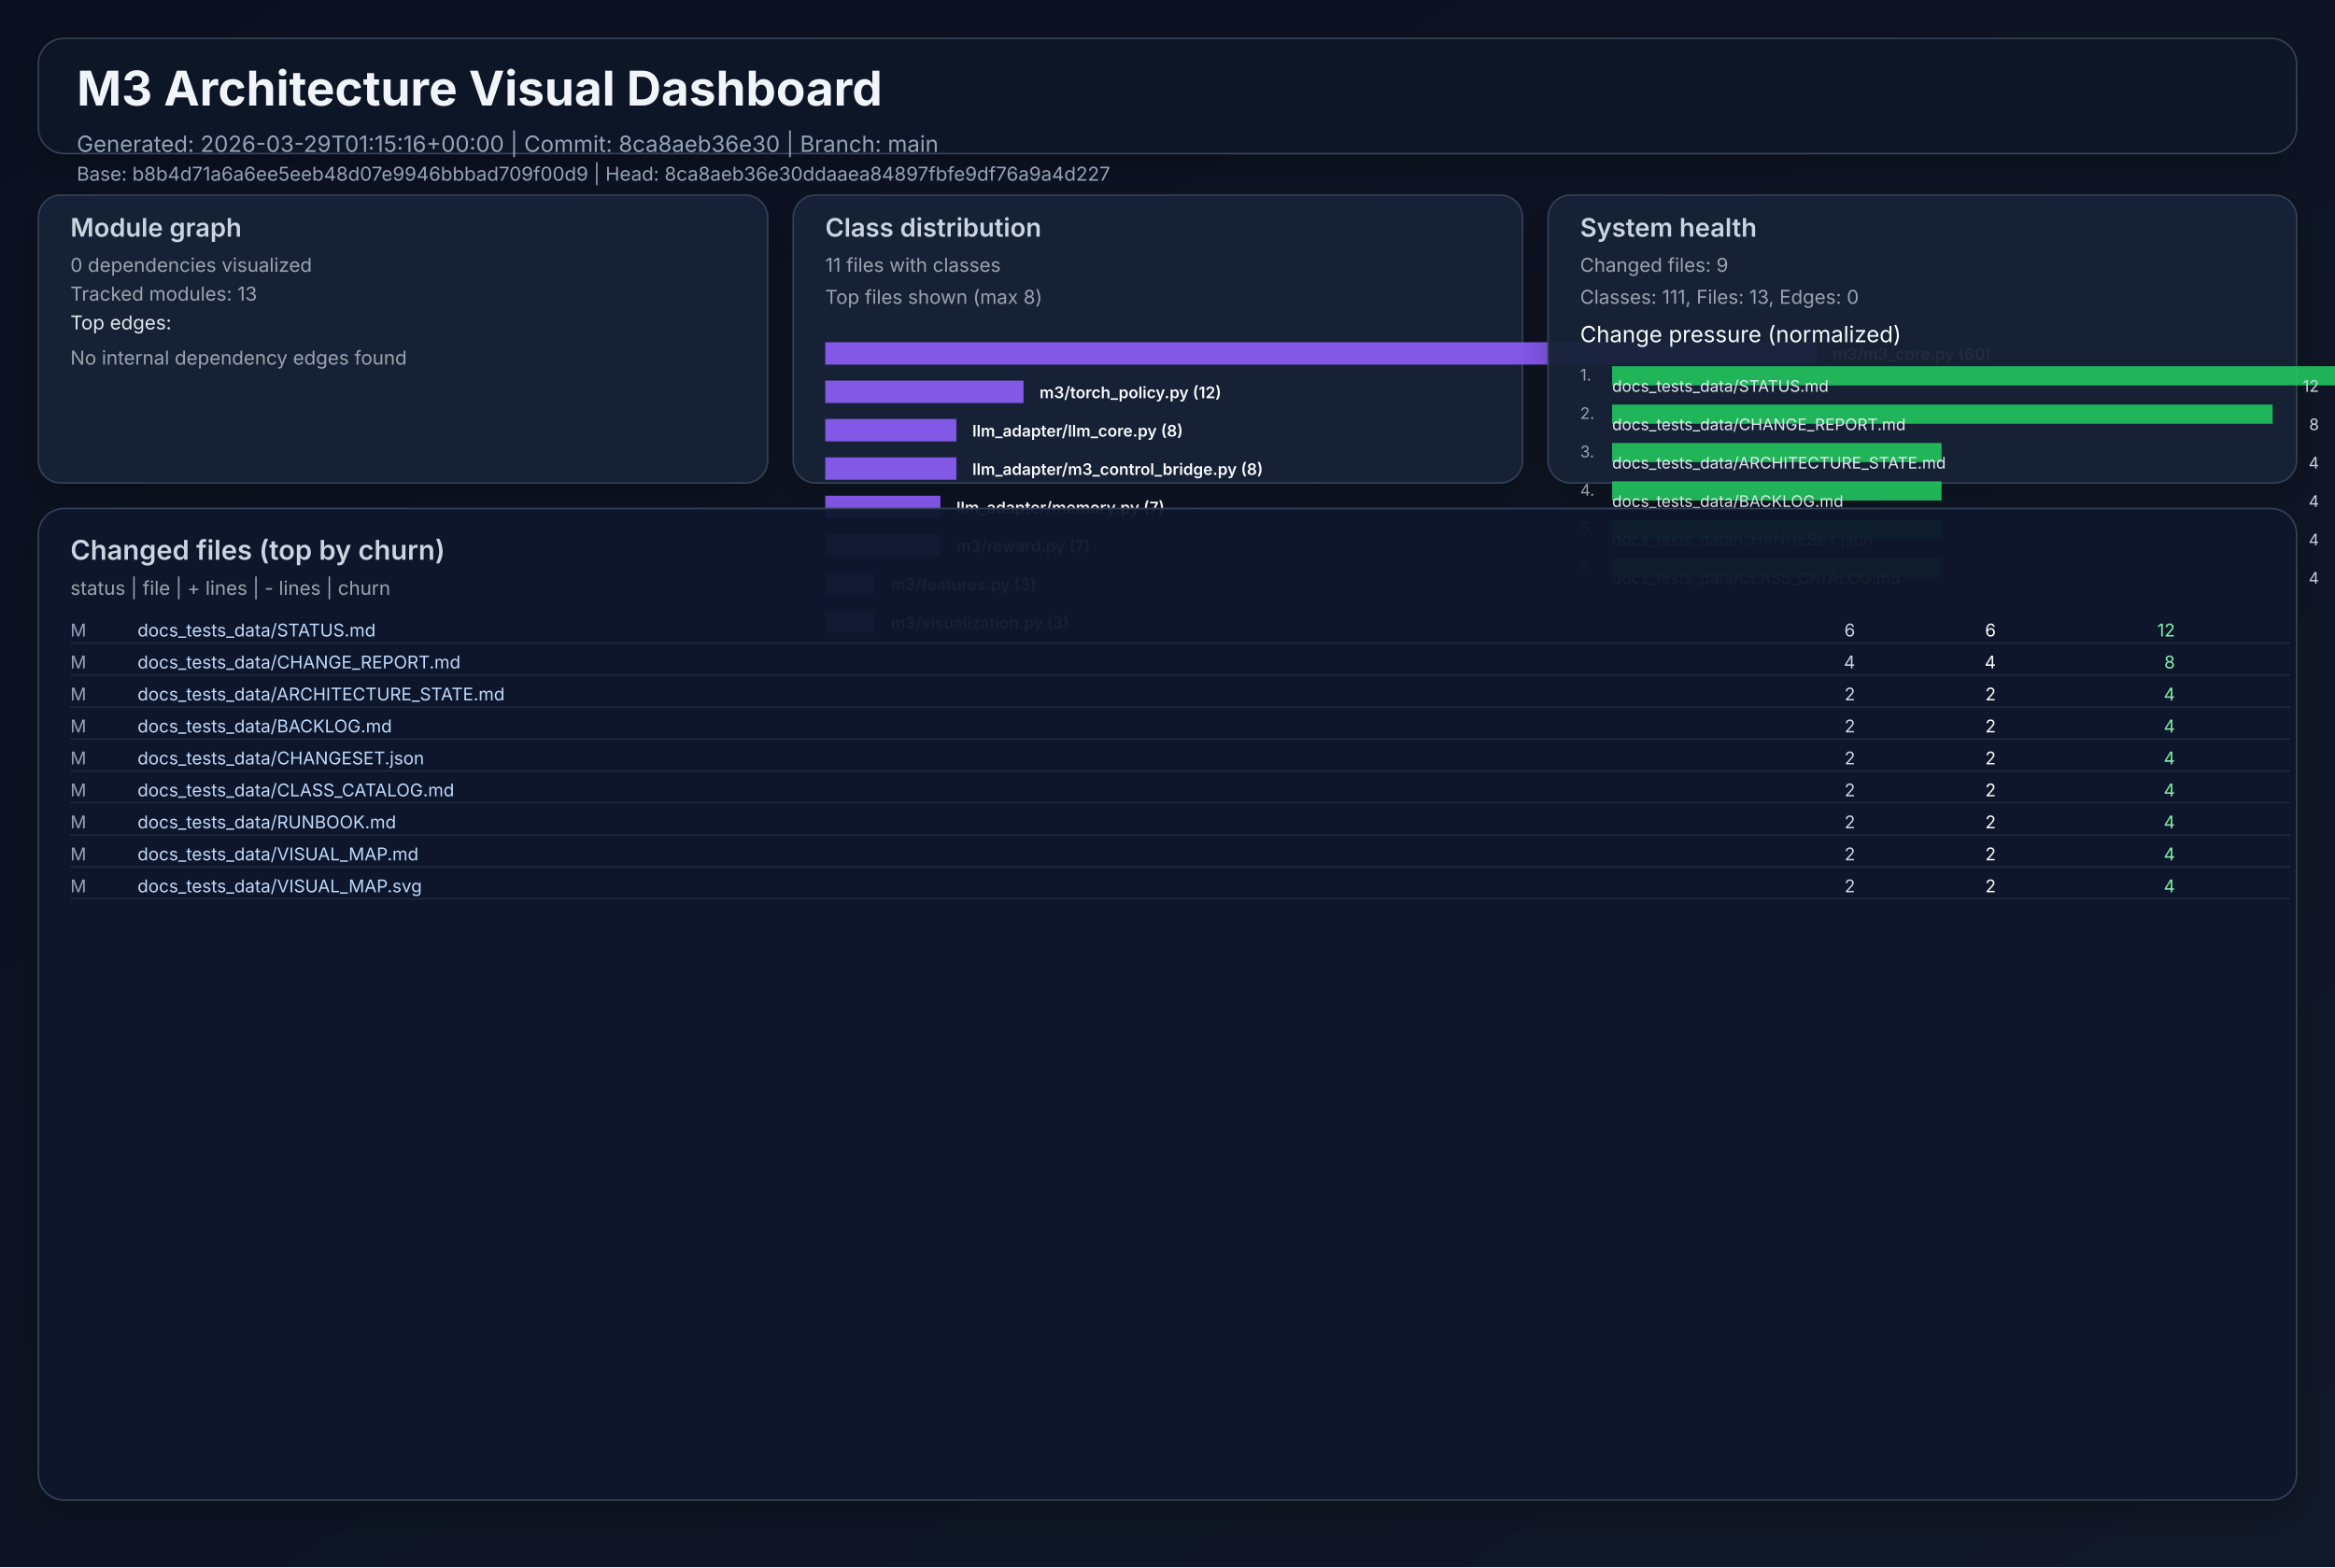
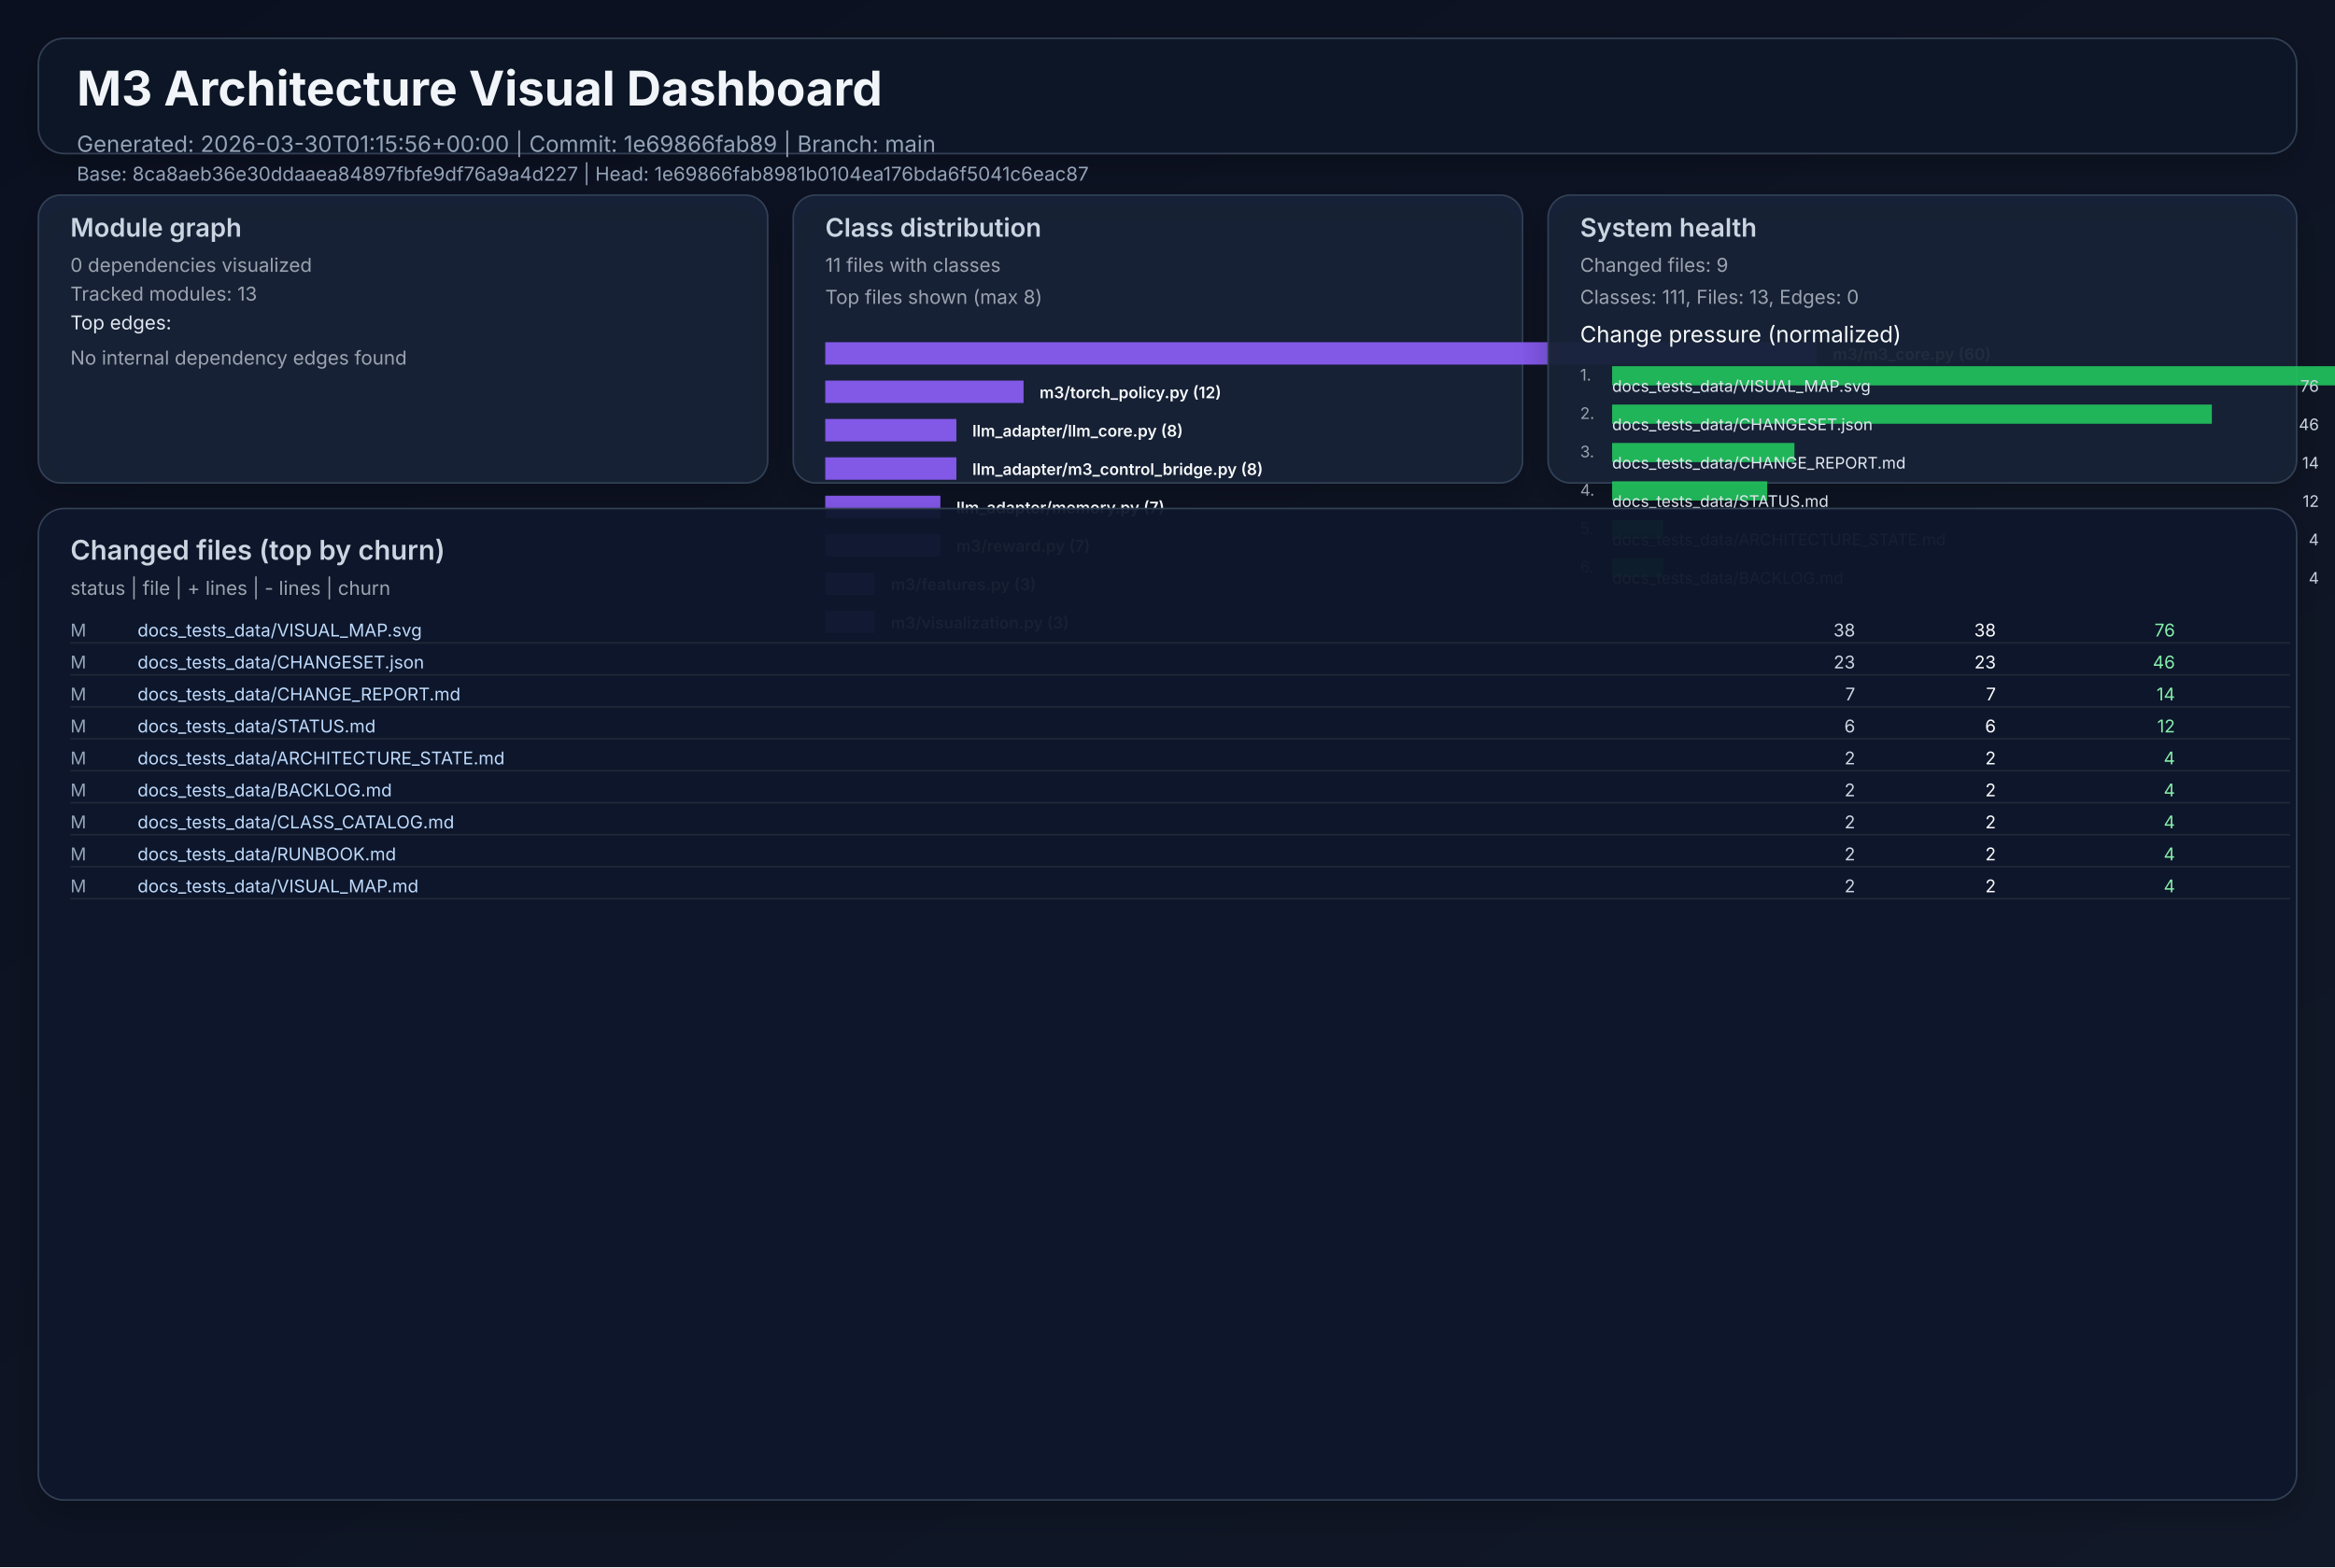
<svg xmlns="http://www.w3.org/2000/svg" width="1460" height="980" viewBox="0 0 1460 980" role="img">
  <defs>
    <linearGradient id="bg" x1="0" y1="0" x2="1" y2="1">
      <stop offset="0%" stop-color="#0b1020" />
      <stop offset="100%" stop-color="#111827" />
    </linearGradient>
    <filter id="cardShadow" x="-20%" y="-20%" width="140%" height="140%">
      <feDropShadow dx="0" dy="8" stdDeviation="10" flood-opacity="0.22" />
    </filter>
  </defs>
  <rect width="1460" height="980" fill="url(#bg)" />
  <g font-family="Inter, Arial, sans-serif">
    <rect x="24" y="24" width="1412" height="72" rx="16" fill="#111827" fill-opacity="0.94" stroke="#334155" stroke-width="1" filter="url(#cardShadow)" />
    <text x="48" y="66" fill="#f1f5f9" font-size="30" font-weight="700">M3 Architecture Visual Dashboard</text>
-     <text x="48" y="95" fill="#94a3b8" font-size="14">Generated: 2026-03-29T01:15:16+00:00  |  Commit: 8ca8aeb36e30  |  Branch: main</text>
-     <text x="48" y="113" fill="#94a3b8" font-size="12">Base: b8b4d71a6a6ee5eeb48d07e9946bbbad709f00d9  |  Head: 8ca8aeb36e30ddaaea84897fbfe9df76a9a4d227</text>
+     <text x="48" y="95" fill="#94a3b8" font-size="14">Generated: 2026-03-30T01:15:56+00:00  |  Commit: 1e69866fab89  |  Branch: main</text>
+     <text x="48" y="113" fill="#94a3b8" font-size="12">Base: 8ca8aeb36e30ddaaea84897fbfe9df76a9a4d227  |  Head: 1e69866fab8981b0104ea176bda6f5041c6eac87</text>
    <rect x="24" y="122" width="456" height="180" rx="14" fill="#17223a" fill-opacity="0.94" stroke="#334155" filter="url(#cardShadow)" />
    <text x="44" y="148" fill="#cbd5e1" font-size="16" font-weight="600">Module graph</text>
    <text x="44" y="170" fill="#9ca3af" font-size="12">0 dependencies visualized</text>
    <text x="44" y="188" fill="#9ca3af" font-size="12">Tracked modules: 13</text>
    <text x="44" y="206" fill="#e2e8f0" font-size="12">Top edges:</text>
    <text x="44" y="228" fill="#9ca3af" font-size="12">No internal dependency edges found</text>
    <rect x="496" y="122" width="456" height="180" rx="14" fill="#17223a" fill-opacity="0.94" stroke="#334155" filter="url(#cardShadow)" />
    <text x="516" y="148" fill="#cbd5e1" font-size="16" font-weight="600">Class distribution</text>
    <text x="516" y="170" fill="#9ca3af" font-size="12">11 files with classes</text>
    <text x="516" y="190" fill="#9ca3af" font-size="12">Top files shown (max 8)</text>
    <rect x="516" y="214" width="620" height="14" fill="#8b5cf6" opacity="0.92" />
    <text x="1146" y="225" fill="#f8fafc" font-size="10" font-weight="600">m3/m3_core.py (60)</text>
    <rect x="516" y="238" width="124" height="14" fill="#8b5cf6" opacity="0.92" />
    <text x="650" y="249" fill="#f8fafc" font-size="10" font-weight="600">m3/torch_policy.py (12)</text>
    <rect x="516" y="262" width="82" height="14" fill="#8b5cf6" opacity="0.92" />
    <text x="608" y="273" fill="#f8fafc" font-size="10" font-weight="600">llm_adapter/llm_core.py (8)</text>
    <rect x="516" y="286" width="82" height="14" fill="#8b5cf6" opacity="0.92" />
    <text x="608" y="297" fill="#f8fafc" font-size="10" font-weight="600">llm_adapter/m3_control_bridge.py (8)</text>
    <rect x="516" y="310" width="72" height="14" fill="#8b5cf6" opacity="0.92" />
    <text x="598" y="321" fill="#f8fafc" font-size="10" font-weight="600">llm_adapter/memory.py (7)</text>
    <rect x="516" y="334" width="72" height="14" fill="#8b5cf6" opacity="0.92" />
    <text x="598" y="345" fill="#f8fafc" font-size="10" font-weight="600">m3/reward.py (7)</text>
    <rect x="516" y="358" width="31" height="14" fill="#8b5cf6" opacity="0.92" />
    <text x="557" y="369" fill="#f8fafc" font-size="10" font-weight="600">m3/features.py (3)</text>
    <rect x="516" y="382" width="31" height="14" fill="#8b5cf6" opacity="0.92" />
    <text x="557" y="393" fill="#f8fafc" font-size="10" font-weight="600">m3/visualization.py (3)</text>
    <rect x="968" y="122" width="468" height="180" rx="14" fill="#17223a" fill-opacity="0.94" stroke="#334155" filter="url(#cardShadow)" />
    <text x="988" y="148" fill="#cbd5e1" font-size="16" font-weight="600">System health</text>
    <text x="988" y="170" fill="#9ca3af" font-size="12">Changed files: 9</text>
    <text x="988" y="190" fill="#9ca3af" font-size="12">Classes: 111, Files: 13, Edges: 0</text>
    <text x="988" y="214" fill="#f8fafc" font-size="14">Change pressure (normalized)</text>
    <text x="988" y="238" fill="#9ca3af" font-size="10">1.</text>
    <rect x="1008" y="229" width="620" height="12" fill="#22c55e" opacity="0.9" />
-     <text x="1008" y="245" fill="#e2e8f0" font-size="10">docs_tests_data/STATUS.md</text>
-     <text x="1450" y="245" fill="#cbd5e1" font-size="10" text-anchor="end">12</text>
+     <text x="1008" y="245" fill="#e2e8f0" font-size="10">docs_tests_data/VISUAL_MAP.svg</text>
+     <text x="1450" y="245" fill="#cbd5e1" font-size="10" text-anchor="end">76</text>
    <text x="988" y="262" fill="#9ca3af" font-size="10">2.</text>
-     <rect x="1008" y="253" width="413" height="12" fill="#22c55e" opacity="0.9" />
-     <text x="1008" y="269" fill="#e2e8f0" font-size="10">docs_tests_data/CHANGE_REPORT.md</text>
-     <text x="1450" y="269" fill="#cbd5e1" font-size="10" text-anchor="end">8</text>
+     <rect x="1008" y="253" width="375" height="12" fill="#22c55e" opacity="0.9" />
+     <text x="1008" y="269" fill="#e2e8f0" font-size="10">docs_tests_data/CHANGESET.json</text>
+     <text x="1450" y="269" fill="#cbd5e1" font-size="10" text-anchor="end">46</text>
    <text x="988" y="286" fill="#9ca3af" font-size="10">3.</text>
-     <rect x="1008" y="277" width="206" height="12" fill="#22c55e" opacity="0.9" />
-     <text x="1008" y="293" fill="#e2e8f0" font-size="10">docs_tests_data/ARCHITECTURE_STATE.md</text>
-     <text x="1450" y="293" fill="#cbd5e1" font-size="10" text-anchor="end">4</text>
+     <rect x="1008" y="277" width="114" height="12" fill="#22c55e" opacity="0.9" />
+     <text x="1008" y="293" fill="#e2e8f0" font-size="10">docs_tests_data/CHANGE_REPORT.md</text>
+     <text x="1450" y="293" fill="#cbd5e1" font-size="10" text-anchor="end">14</text>
    <text x="988" y="310" fill="#9ca3af" font-size="10">4.</text>
-     <rect x="1008" y="301" width="206" height="12" fill="#22c55e" opacity="0.9" />
-     <text x="1008" y="317" fill="#e2e8f0" font-size="10">docs_tests_data/BACKLOG.md</text>
-     <text x="1450" y="317" fill="#cbd5e1" font-size="10" text-anchor="end">4</text>
+     <rect x="1008" y="301" width="97" height="12" fill="#22c55e" opacity="0.9" />
+     <text x="1008" y="317" fill="#e2e8f0" font-size="10">docs_tests_data/STATUS.md</text>
+     <text x="1450" y="317" fill="#cbd5e1" font-size="10" text-anchor="end">12</text>
    <text x="988" y="334" fill="#9ca3af" font-size="10">5.</text>
-     <rect x="1008" y="325" width="206" height="12" fill="#22c55e" opacity="0.9" />
-     <text x="1008" y="341" fill="#e2e8f0" font-size="10">docs_tests_data/CHANGESET.json</text>
+     <rect x="1008" y="325" width="32" height="12" fill="#22c55e" opacity="0.9" />
+     <text x="1008" y="341" fill="#e2e8f0" font-size="10">docs_tests_data/ARCHITECTURE_STATE.md</text>
    <text x="1450" y="341" fill="#cbd5e1" font-size="10" text-anchor="end">4</text>
    <text x="988" y="358" fill="#9ca3af" font-size="10">6.</text>
-     <rect x="1008" y="349" width="206" height="12" fill="#22c55e" opacity="0.9" />
-     <text x="1008" y="365" fill="#e2e8f0" font-size="10">docs_tests_data/CLASS_CATALOG.md</text>
+     <rect x="1008" y="349" width="32" height="12" fill="#22c55e" opacity="0.9" />
+     <text x="1008" y="365" fill="#e2e8f0" font-size="10">docs_tests_data/BACKLOG.md</text>
    <text x="1450" y="365" fill="#cbd5e1" font-size="10" text-anchor="end">4</text>
    <rect x="24" y="318" width="1412" height="620" rx="16" fill="#0f172a" fill-opacity="0.94" stroke="#334155" filter="url(#cardShadow)" />
    <text x="44" y="350" fill="#cbd5e1" font-size="17" font-weight="600">Changed files (top by churn)</text>
    <text x="44" y="372" fill="#9ca3af" font-size="12">status  |  file  | + lines  | - lines  | churn</text>
    <text x="44" y="398" fill="#94a3b8" font-size="11"> M</text>
-     <text x="86" y="398" fill="#bfdbfe" font-size="11" text-anchor="start">docs_tests_data/STATUS.md</text>
-     <text x="1160" y="398" fill="#cbd5e1" font-size="11" text-anchor="end">    6</text>
-     <text x="1248" y="398" fill="#f9fafb" font-size="11" text-anchor="end">    6</text>
-     <text x="1360" y="398" fill="#86efac" font-size="11" text-anchor="end">    12</text>
+     <text x="86" y="398" fill="#bfdbfe" font-size="11" text-anchor="start">docs_tests_data/VISUAL_MAP.svg</text>
+     <text x="1160" y="398" fill="#cbd5e1" font-size="11" text-anchor="end">   38</text>
+     <text x="1248" y="398" fill="#f9fafb" font-size="11" text-anchor="end">   38</text>
+     <text x="1360" y="398" fill="#86efac" font-size="11" text-anchor="end">    76</text>
    <line x1="44" y1="402" x2="1432" y2="402" stroke="#1f2937" stroke-width="1" />
    <text x="44" y="418" fill="#94a3b8" font-size="11"> M</text>
-     <text x="86" y="418" fill="#bfdbfe" font-size="11" text-anchor="start">docs_tests_data/CHANGE_REPORT.md</text>
-     <text x="1160" y="418" fill="#cbd5e1" font-size="11" text-anchor="end">    4</text>
-     <text x="1248" y="418" fill="#f9fafb" font-size="11" text-anchor="end">    4</text>
-     <text x="1360" y="418" fill="#86efac" font-size="11" text-anchor="end">     8</text>
+     <text x="86" y="418" fill="#bfdbfe" font-size="11" text-anchor="start">docs_tests_data/CHANGESET.json</text>
+     <text x="1160" y="418" fill="#cbd5e1" font-size="11" text-anchor="end">   23</text>
+     <text x="1248" y="418" fill="#f9fafb" font-size="11" text-anchor="end">   23</text>
+     <text x="1360" y="418" fill="#86efac" font-size="11" text-anchor="end">    46</text>
    <line x1="44" y1="422" x2="1432" y2="422" stroke="#1f2937" stroke-width="1" />
    <text x="44" y="438" fill="#94a3b8" font-size="11"> M</text>
-     <text x="86" y="438" fill="#bfdbfe" font-size="11" text-anchor="start">docs_tests_data/ARCHITECTURE_STATE.md</text>
-     <text x="1160" y="438" fill="#cbd5e1" font-size="11" text-anchor="end">    2</text>
-     <text x="1248" y="438" fill="#f9fafb" font-size="11" text-anchor="end">    2</text>
-     <text x="1360" y="438" fill="#86efac" font-size="11" text-anchor="end">     4</text>
+     <text x="86" y="438" fill="#bfdbfe" font-size="11" text-anchor="start">docs_tests_data/CHANGE_REPORT.md</text>
+     <text x="1160" y="438" fill="#cbd5e1" font-size="11" text-anchor="end">    7</text>
+     <text x="1248" y="438" fill="#f9fafb" font-size="11" text-anchor="end">    7</text>
+     <text x="1360" y="438" fill="#86efac" font-size="11" text-anchor="end">    14</text>
    <line x1="44" y1="442" x2="1432" y2="442" stroke="#1f2937" stroke-width="1" />
    <text x="44" y="458" fill="#94a3b8" font-size="11"> M</text>
-     <text x="86" y="458" fill="#bfdbfe" font-size="11" text-anchor="start">docs_tests_data/BACKLOG.md</text>
-     <text x="1160" y="458" fill="#cbd5e1" font-size="11" text-anchor="end">    2</text>
-     <text x="1248" y="458" fill="#f9fafb" font-size="11" text-anchor="end">    2</text>
-     <text x="1360" y="458" fill="#86efac" font-size="11" text-anchor="end">     4</text>
+     <text x="86" y="458" fill="#bfdbfe" font-size="11" text-anchor="start">docs_tests_data/STATUS.md</text>
+     <text x="1160" y="458" fill="#cbd5e1" font-size="11" text-anchor="end">    6</text>
+     <text x="1248" y="458" fill="#f9fafb" font-size="11" text-anchor="end">    6</text>
+     <text x="1360" y="458" fill="#86efac" font-size="11" text-anchor="end">    12</text>
    <line x1="44" y1="462" x2="1432" y2="462" stroke="#1f2937" stroke-width="1" />
    <text x="44" y="478" fill="#94a3b8" font-size="11"> M</text>
-     <text x="86" y="478" fill="#bfdbfe" font-size="11" text-anchor="start">docs_tests_data/CHANGESET.json</text>
+     <text x="86" y="478" fill="#bfdbfe" font-size="11" text-anchor="start">docs_tests_data/ARCHITECTURE_STATE.md</text>
    <text x="1160" y="478" fill="#cbd5e1" font-size="11" text-anchor="end">    2</text>
    <text x="1248" y="478" fill="#f9fafb" font-size="11" text-anchor="end">    2</text>
    <text x="1360" y="478" fill="#86efac" font-size="11" text-anchor="end">     4</text>
    <line x1="44" y1="482" x2="1432" y2="482" stroke="#1f2937" stroke-width="1" />
    <text x="44" y="498" fill="#94a3b8" font-size="11"> M</text>
-     <text x="86" y="498" fill="#bfdbfe" font-size="11" text-anchor="start">docs_tests_data/CLASS_CATALOG.md</text>
+     <text x="86" y="498" fill="#bfdbfe" font-size="11" text-anchor="start">docs_tests_data/BACKLOG.md</text>
    <text x="1160" y="498" fill="#cbd5e1" font-size="11" text-anchor="end">    2</text>
    <text x="1248" y="498" fill="#f9fafb" font-size="11" text-anchor="end">    2</text>
    <text x="1360" y="498" fill="#86efac" font-size="11" text-anchor="end">     4</text>
    <line x1="44" y1="502" x2="1432" y2="502" stroke="#1f2937" stroke-width="1" />
    <text x="44" y="518" fill="#94a3b8" font-size="11"> M</text>
-     <text x="86" y="518" fill="#bfdbfe" font-size="11" text-anchor="start">docs_tests_data/RUNBOOK.md</text>
+     <text x="86" y="518" fill="#bfdbfe" font-size="11" text-anchor="start">docs_tests_data/CLASS_CATALOG.md</text>
    <text x="1160" y="518" fill="#cbd5e1" font-size="11" text-anchor="end">    2</text>
    <text x="1248" y="518" fill="#f9fafb" font-size="11" text-anchor="end">    2</text>
    <text x="1360" y="518" fill="#86efac" font-size="11" text-anchor="end">     4</text>
    <line x1="44" y1="522" x2="1432" y2="522" stroke="#1f2937" stroke-width="1" />
    <text x="44" y="538" fill="#94a3b8" font-size="11"> M</text>
-     <text x="86" y="538" fill="#bfdbfe" font-size="11" text-anchor="start">docs_tests_data/VISUAL_MAP.md</text>
+     <text x="86" y="538" fill="#bfdbfe" font-size="11" text-anchor="start">docs_tests_data/RUNBOOK.md</text>
    <text x="1160" y="538" fill="#cbd5e1" font-size="11" text-anchor="end">    2</text>
    <text x="1248" y="538" fill="#f9fafb" font-size="11" text-anchor="end">    2</text>
    <text x="1360" y="538" fill="#86efac" font-size="11" text-anchor="end">     4</text>
    <line x1="44" y1="542" x2="1432" y2="542" stroke="#1f2937" stroke-width="1" />
    <text x="44" y="558" fill="#94a3b8" font-size="11"> M</text>
-     <text x="86" y="558" fill="#bfdbfe" font-size="11" text-anchor="start">docs_tests_data/VISUAL_MAP.svg</text>
+     <text x="86" y="558" fill="#bfdbfe" font-size="11" text-anchor="start">docs_tests_data/VISUAL_MAP.md</text>
    <text x="1160" y="558" fill="#cbd5e1" font-size="11" text-anchor="end">    2</text>
    <text x="1248" y="558" fill="#f9fafb" font-size="11" text-anchor="end">    2</text>
    <text x="1360" y="558" fill="#86efac" font-size="11" text-anchor="end">     4</text>
    <line x1="44" y1="562" x2="1432" y2="562" stroke="#1f2937" stroke-width="1" />
  </g>
</svg>
